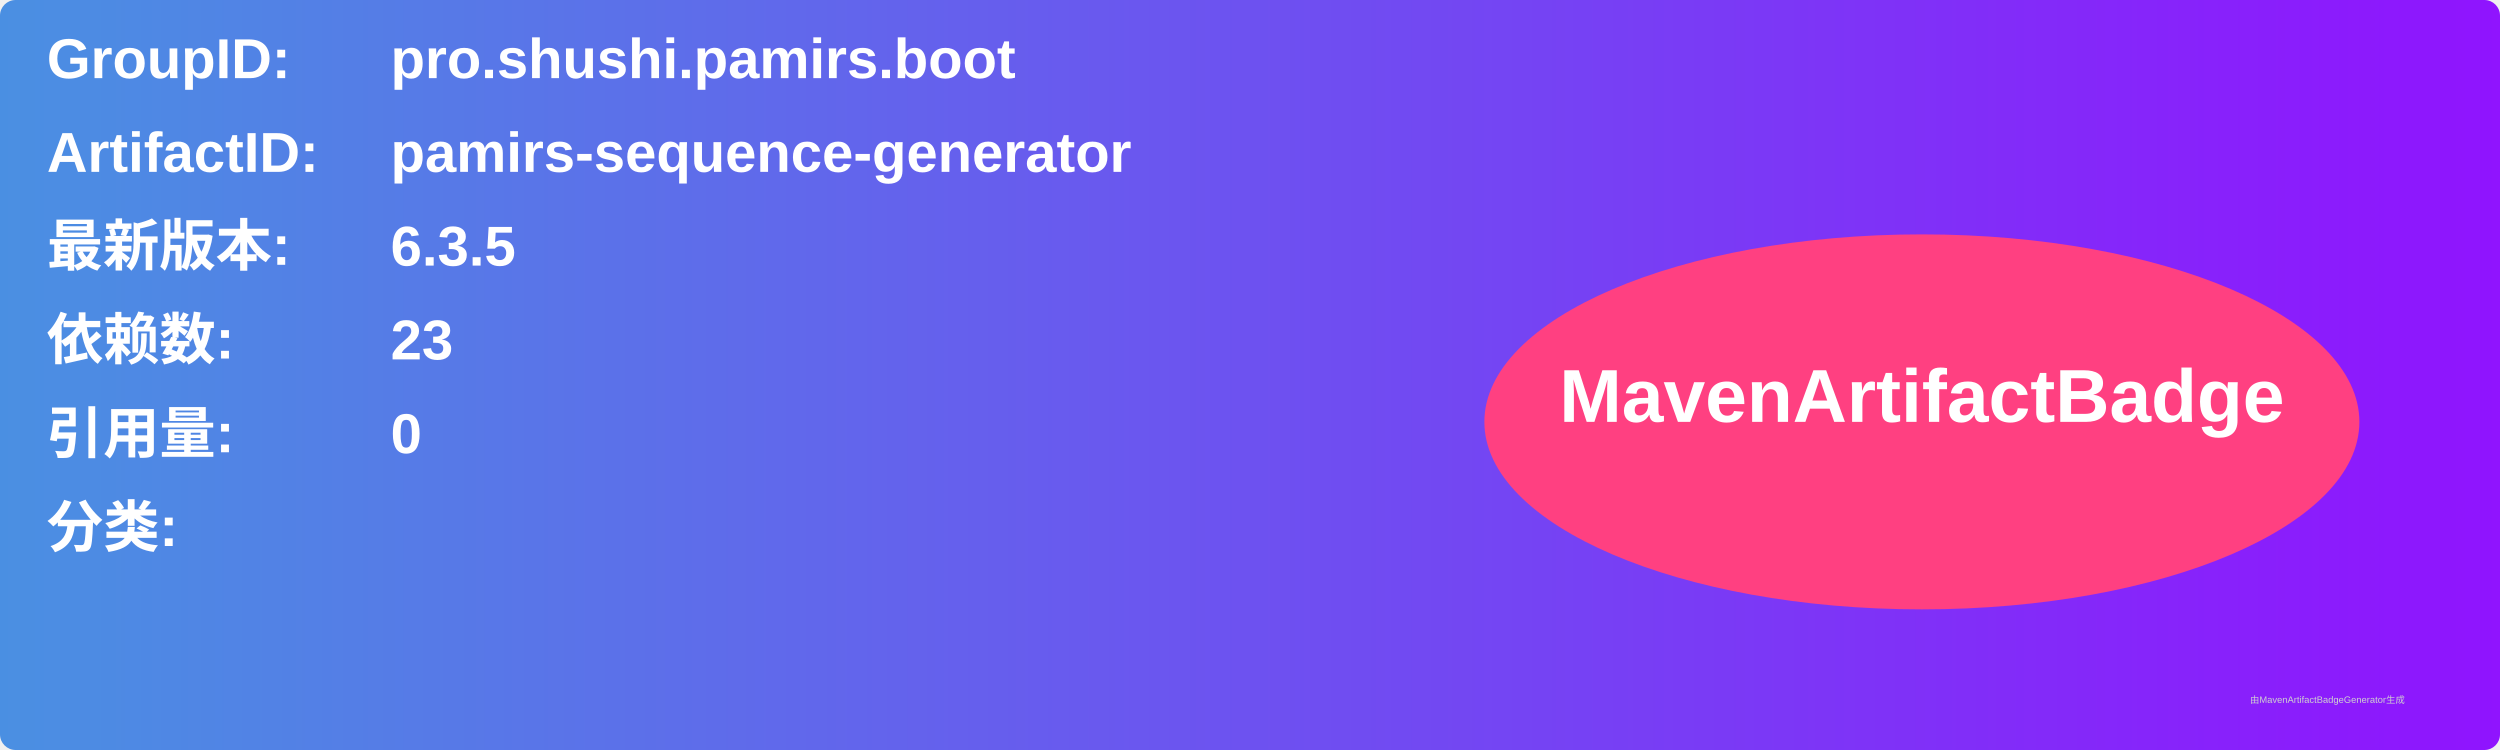
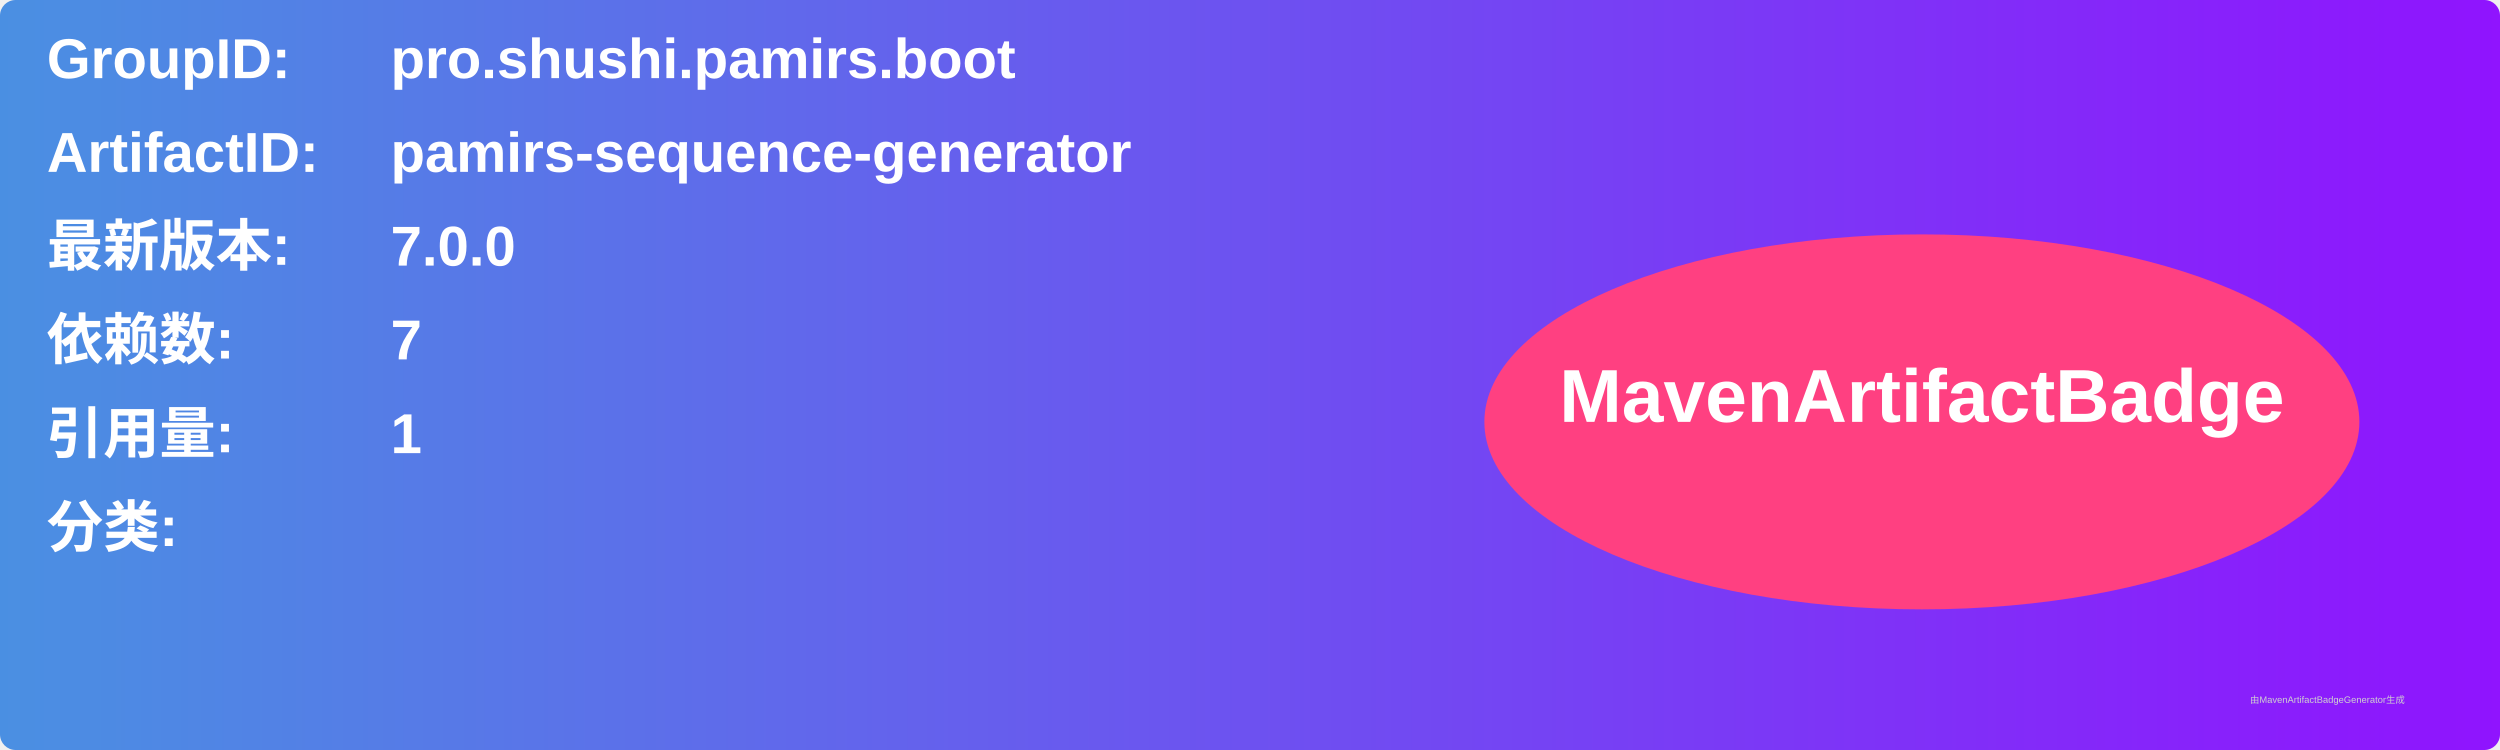
<svg xmlns="http://www.w3.org/2000/svg" width="800" height="240" viewBox="0 0 800 240">
  <linearGradient id="grad" x1="0%" y1="0%" x2="100%" y2="0%">
    <stop offset="0%" stop-color="#4a90e2" />
    <stop offset="100%" stop-color="#9013fe" />
  </linearGradient>
  <rect width="100%" height="100%" rx="5" ry="5" fill="url(#grad)" />
  <g transform="translate(15, 15)">
    <text x="0" y="10" font-family="Arial" font-size="18" fill="white" font-weight="bold" width="260">GroupID:</text>
    <text x="110" y="10" font-family="Arial" font-size="18" fill="white" font-weight="bold" width="460">pro.shushi.pamirs.boot</text>
    <text x="0" y="40" font-family="Arial" font-size="18" fill="white" font-weight="bold" width="260">ArtifactID:</text>
    <text x="110" y="40" font-family="Arial" font-size="18" fill="white" font-weight="bold" width="460">pamirs-sequence-generator</text>
    <text x="0" y="70" font-family="Arial" font-size="18" fill="white" font-weight="bold">最新版本:</text>
    <text x="110" y="70" font-family="Arial" font-size="18" fill="white" font-weight="bold">
-       <tspan font-weight="bold">6.3.5</tspan>
+       <tspan font-weight="bold">7.0.0</tspan>
    </text>
    <text x="0" y="100" font-family="Arial" font-size="18" fill="white" font-weight="bold">依赖数: </text>
    <text x="110" y="100" font-family="Arial" font-size="18" fill="white">
-       <tspan font-weight="bold">23</tspan>
+       <tspan font-weight="bold">7</tspan>
    </text>
    <text x="0" y="130" font-family="Arial" font-size="18" fill="white" font-weight="bold">引用量: </text>
    <text x="110" y="130" font-family="Arial" font-size="18" fill="white">
-       <tspan font-weight="bold">0</tspan>
+       <tspan font-weight="bold">1</tspan>
    </text>
    <text x="0" y="160" font-family="Arial" font-size="18" fill="white" font-weight="bold">分类:</text>
    <text x="10" y="190" font-family="Arial" font-size="10" fill="white">
      <tspan font-weight="bold" />
    </text>
    <ellipse cx="600" cy="120" rx="140" ry="60" fill="#ff4081" />
    <text x="600" y="120" text-anchor="middle" font-family="Arial" font-size="24" fill="white" font-weight="bold">MavenArtifactBadge</text>
  </g>
  <text x="720" y="225" font-family="Arial" font-size="3" fill="#d0d0d0">由MavenArtifactBadgeGenerator生成</text>
</svg>
